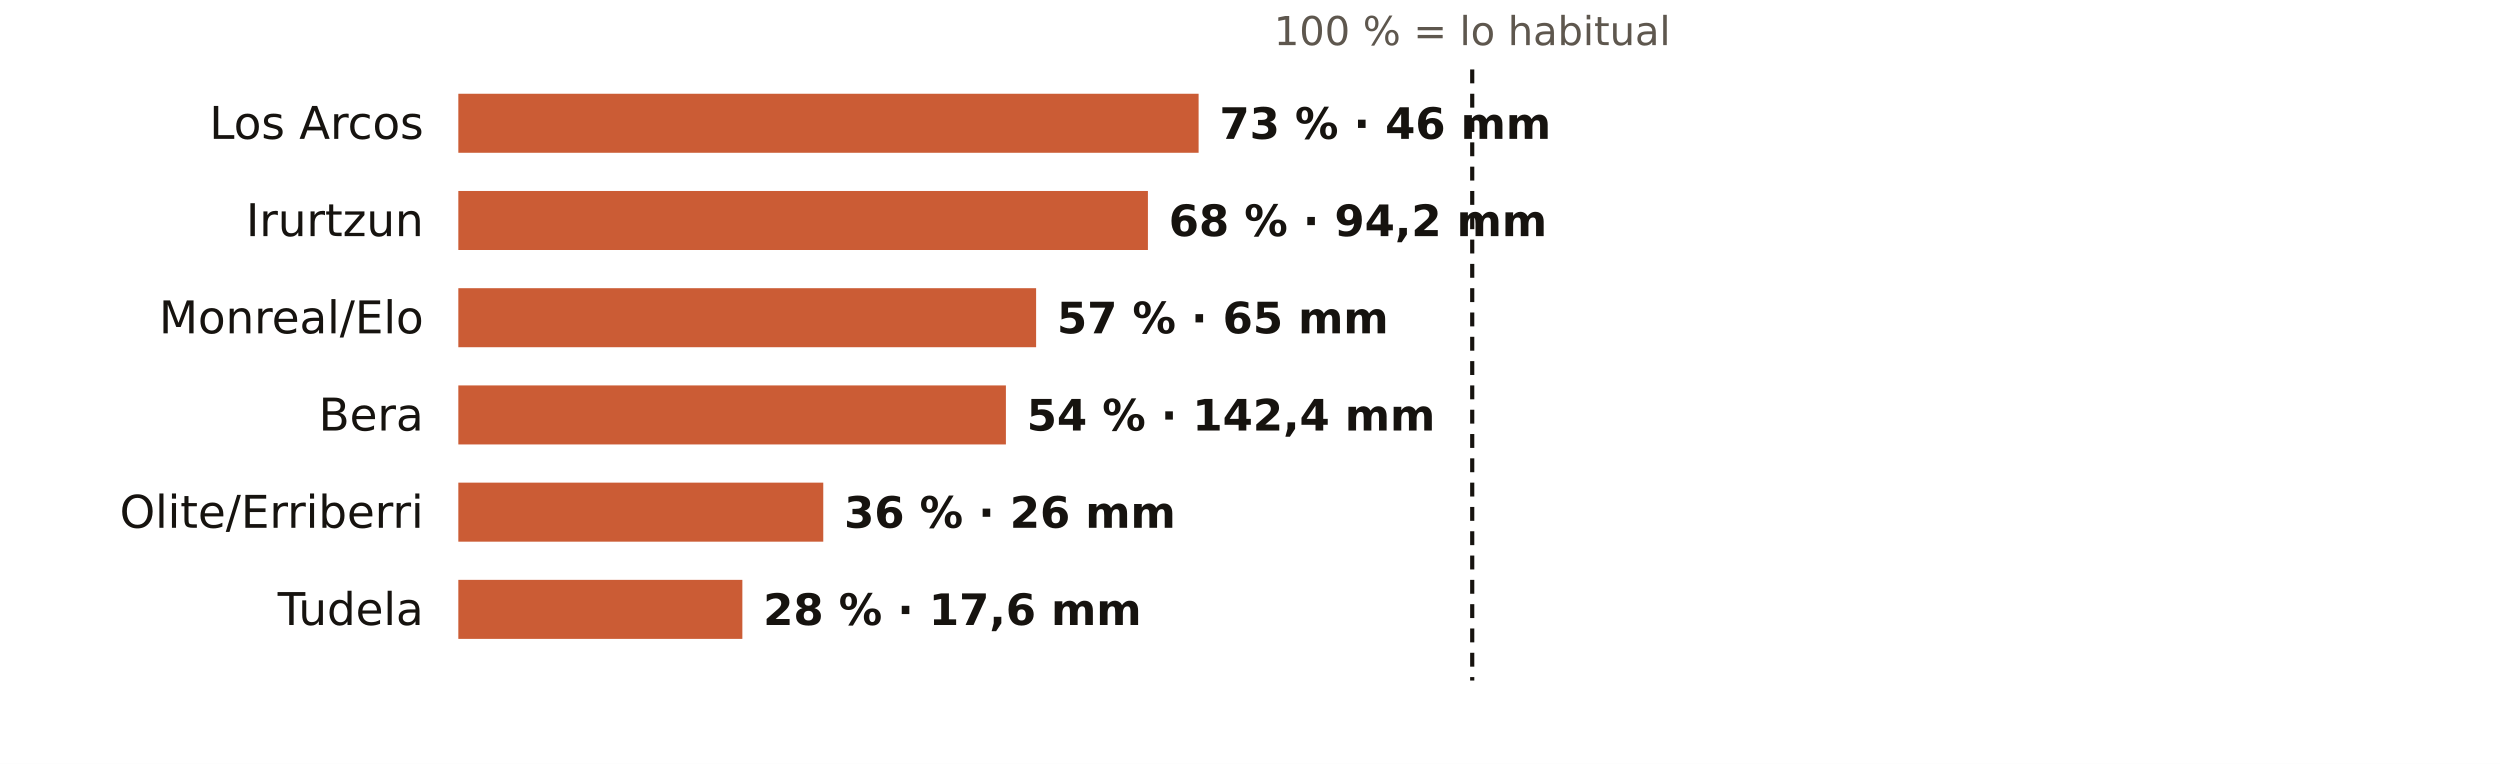
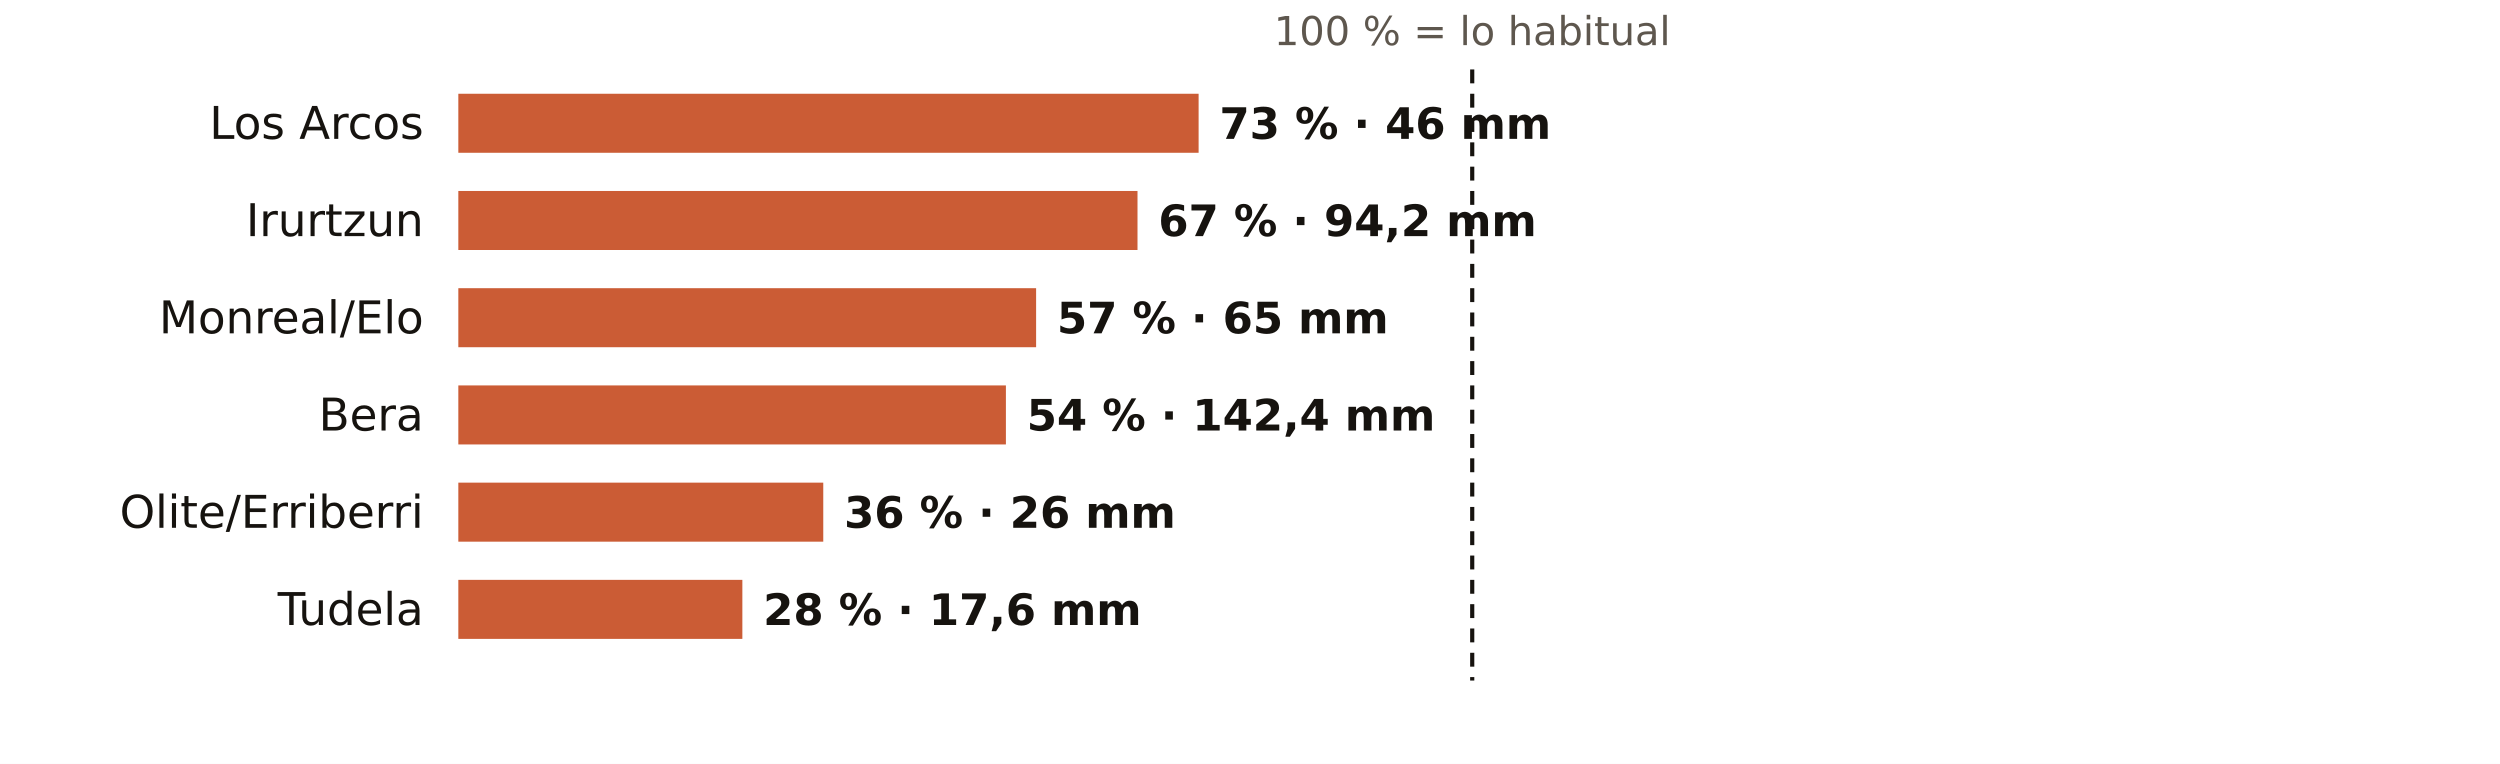
<svg xmlns="http://www.w3.org/2000/svg" viewBox="0 0 720 220" width="720" height="220" role="img" aria-label="El otoño en los pluviómetros de AEMET de Navarra: % de lo habitual">
  <rect width="720" height="220" fill="#FFFFFF" />
  <text x="424.0" y="13.0" font-size="11.5" fill="#5E574E" text-anchor="middle" font-weight="400" font-family="Public Sans, DejaVu Sans, Arial, sans-serif">100 % = lo habitual</text>
  <text x="122.0" y="40.0" font-size="13" fill="#16130F" text-anchor="end" font-weight="500" font-family="Public Sans, DejaVu Sans, Arial, sans-serif">Los Arcos</text>
  <rect x="132" y="27" width="213.2" height="17" fill="#C4461A" opacity="0.88" />
  <text x="351.2" y="40.0" font-size="12.5" fill="#16130F" text-anchor="start" font-weight="600" font-family="Public Sans, DejaVu Sans, Arial, sans-serif">73 % · 46 mm</text>
  <text x="122.0" y="68.0" font-size="13" fill="#16130F" text-anchor="end" font-weight="500" font-family="Public Sans, DejaVu Sans, Arial, sans-serif">Irurtzun</text>
-   <rect x="132" y="55" width="198.6" height="17" fill="#C4461A" opacity="0.88" />
-   <text x="336.6" y="68.0" font-size="12.5" fill="#16130F" text-anchor="start" font-weight="600" font-family="Public Sans, DejaVu Sans, Arial, sans-serif">68 % · 94,2 mm</text>
+   <rect x="132" y="55" width="195.6" height="17" fill="#C4461A" opacity="0.88" />
+   <text x="333.6" y="68.0" font-size="12.5" fill="#16130F" text-anchor="start" font-weight="600" font-family="Public Sans, DejaVu Sans, Arial, sans-serif">67 % · 94,2 mm</text>
  <text x="122.0" y="96.0" font-size="13" fill="#16130F" text-anchor="end" font-weight="500" font-family="Public Sans, DejaVu Sans, Arial, sans-serif">Monreal/Elo</text>
  <rect x="132" y="83" width="166.4" height="17" fill="#C4461A" opacity="0.88" />
  <text x="304.4" y="96.0" font-size="12.5" fill="#16130F" text-anchor="start" font-weight="600" font-family="Public Sans, DejaVu Sans, Arial, sans-serif">57 % · 65 mm</text>
  <text x="122.0" y="124.0" font-size="13" fill="#16130F" text-anchor="end" font-weight="500" font-family="Public Sans, DejaVu Sans, Arial, sans-serif">Bera</text>
  <rect x="132" y="111" width="157.7" height="17" fill="#C4461A" opacity="0.88" />
  <text x="295.7" y="124.0" font-size="12.5" fill="#16130F" text-anchor="start" font-weight="600" font-family="Public Sans, DejaVu Sans, Arial, sans-serif">54 % · 142,4 mm</text>
  <text x="122.0" y="152.0" font-size="13" fill="#16130F" text-anchor="end" font-weight="500" font-family="Public Sans, DejaVu Sans, Arial, sans-serif">Olite/Erriberri</text>
  <rect x="132" y="139" width="105.1" height="17" fill="#C4461A" opacity="0.88" />
  <text x="243.1" y="152.0" font-size="12.5" fill="#16130F" text-anchor="start" font-weight="600" font-family="Public Sans, DejaVu Sans, Arial, sans-serif">36 % · 26 mm</text>
  <text x="122.0" y="180.0" font-size="13" fill="#16130F" text-anchor="end" font-weight="500" font-family="Public Sans, DejaVu Sans, Arial, sans-serif">Tudela</text>
  <rect x="132" y="167" width="81.8" height="17" fill="#C4461A" opacity="0.88" />
  <text x="219.8" y="180.0" font-size="12.5" fill="#16130F" text-anchor="start" font-weight="600" font-family="Public Sans, DejaVu Sans, Arial, sans-serif">28 % · 17,6 mm</text>
  <line x1="424.0" x2="424.0" y1="20" y2="196" stroke="#16130F" stroke-width="1.2" stroke-dasharray="4 3" />
</svg>
